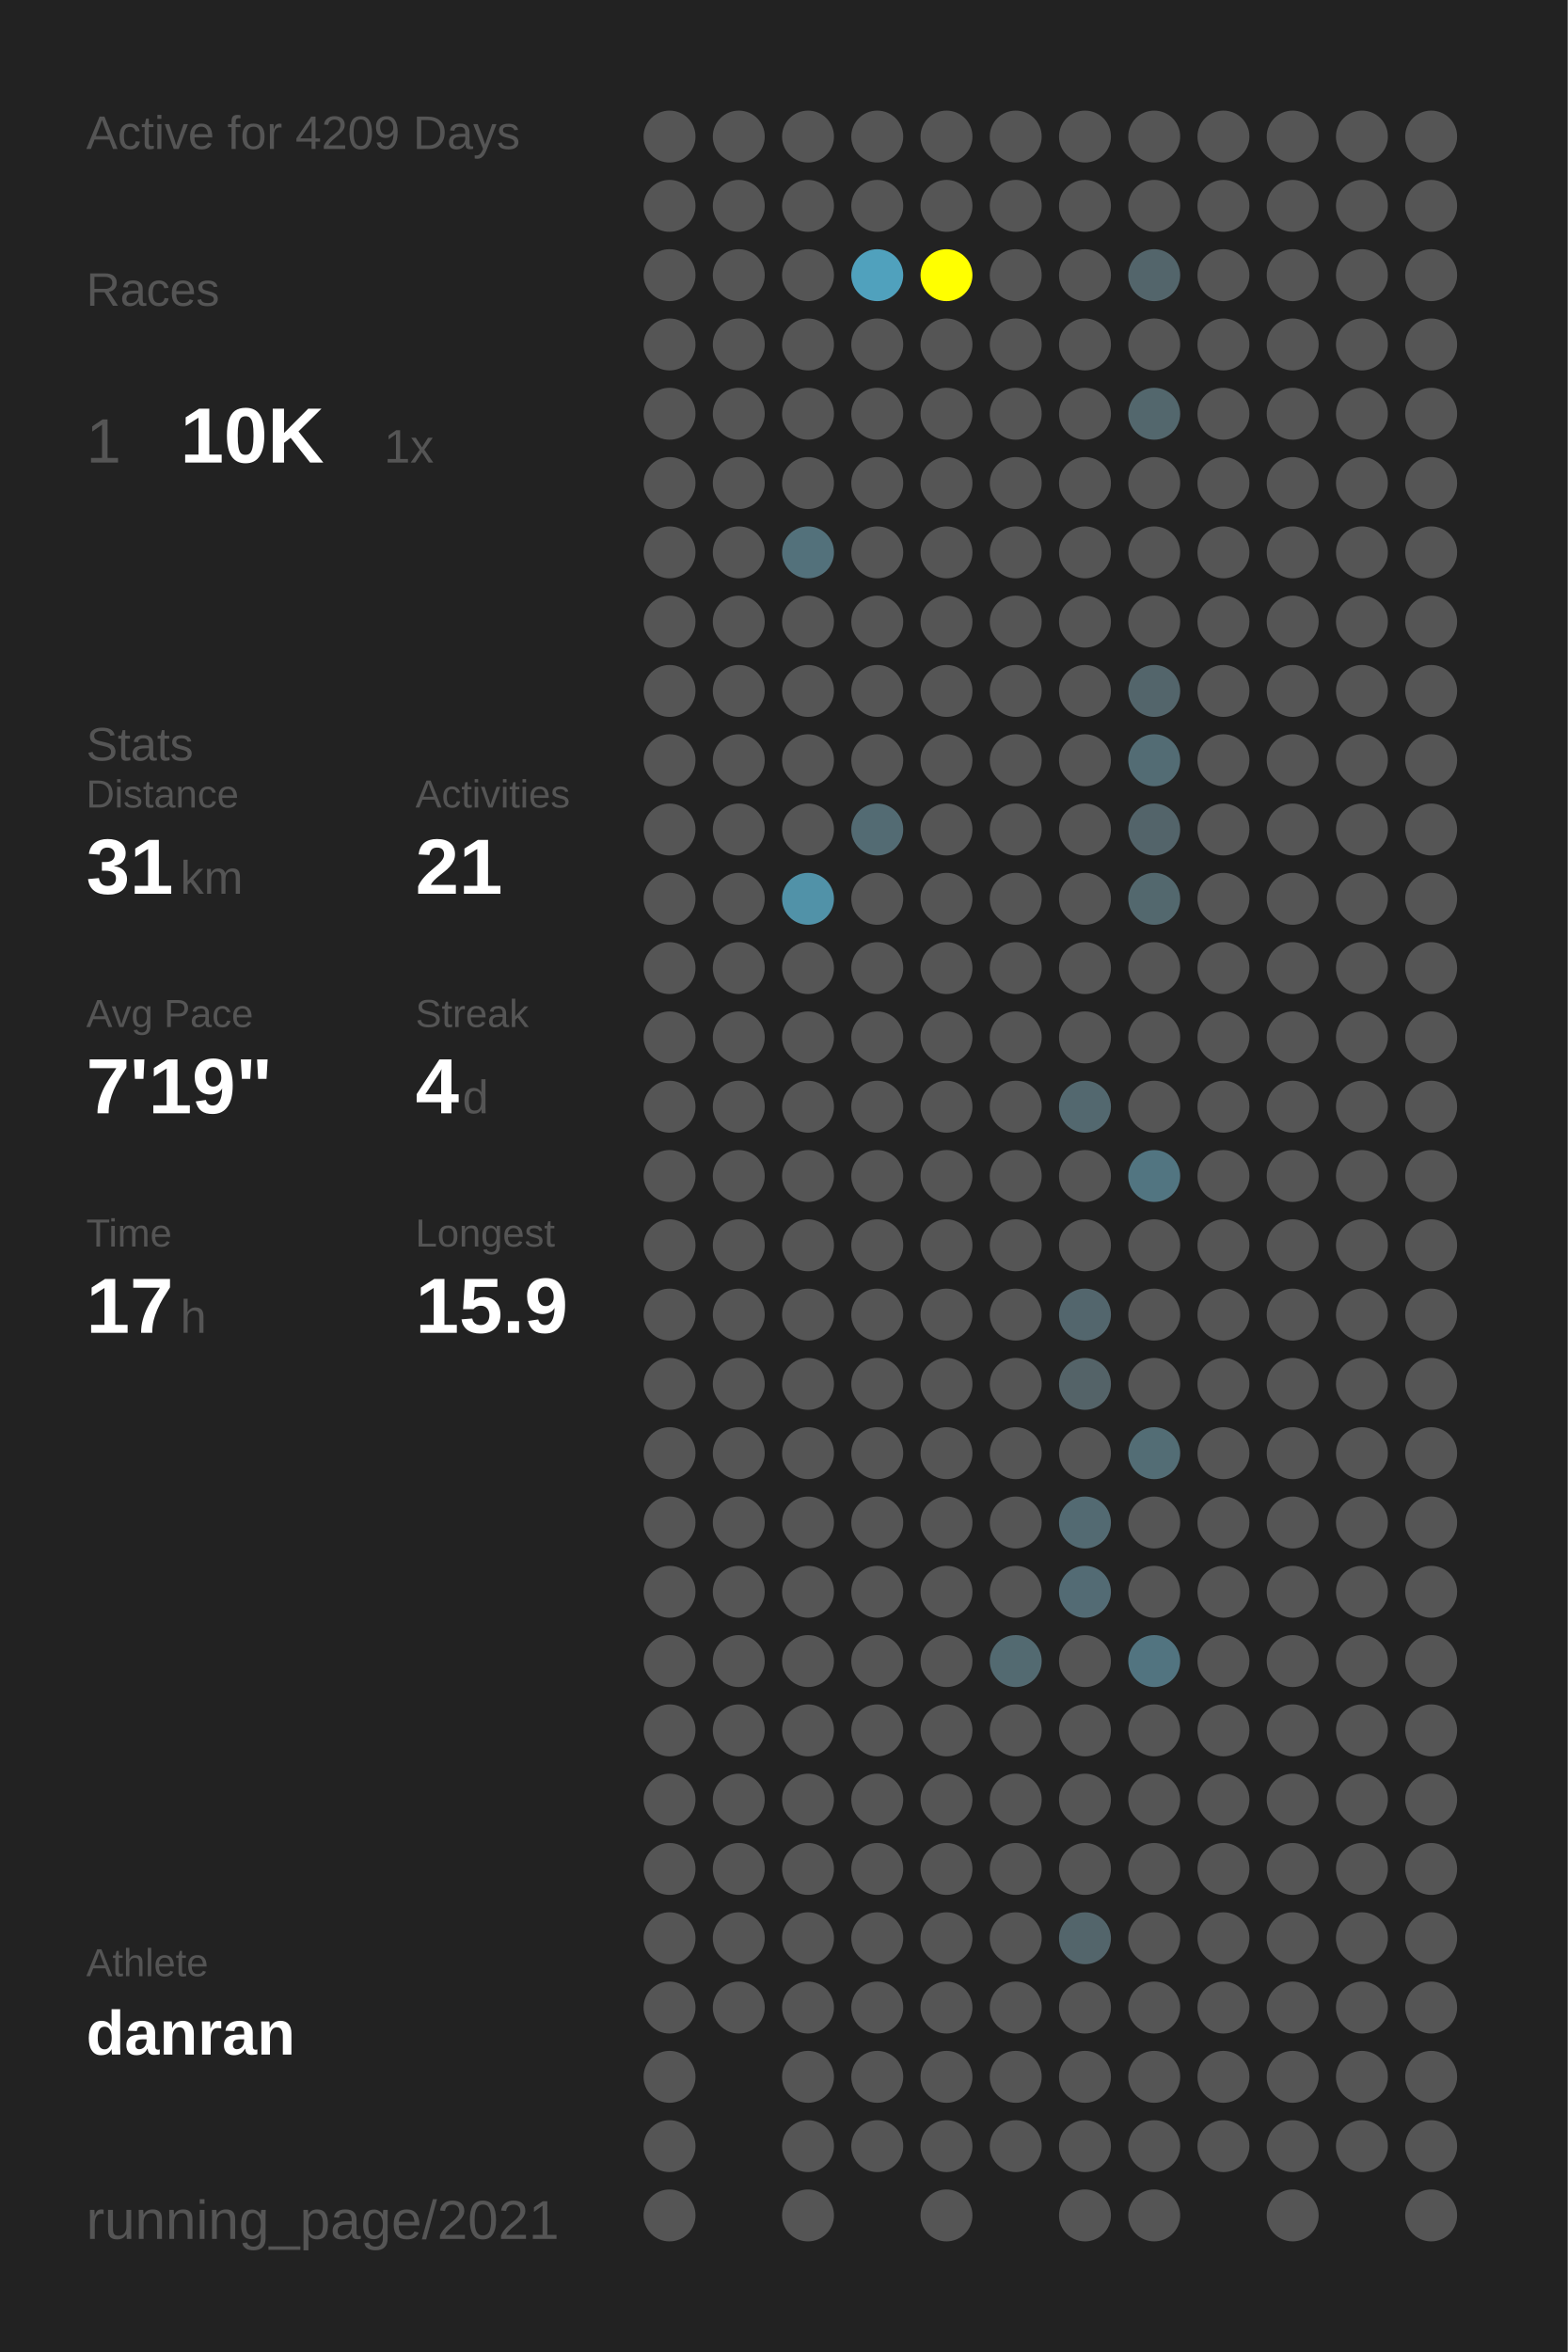
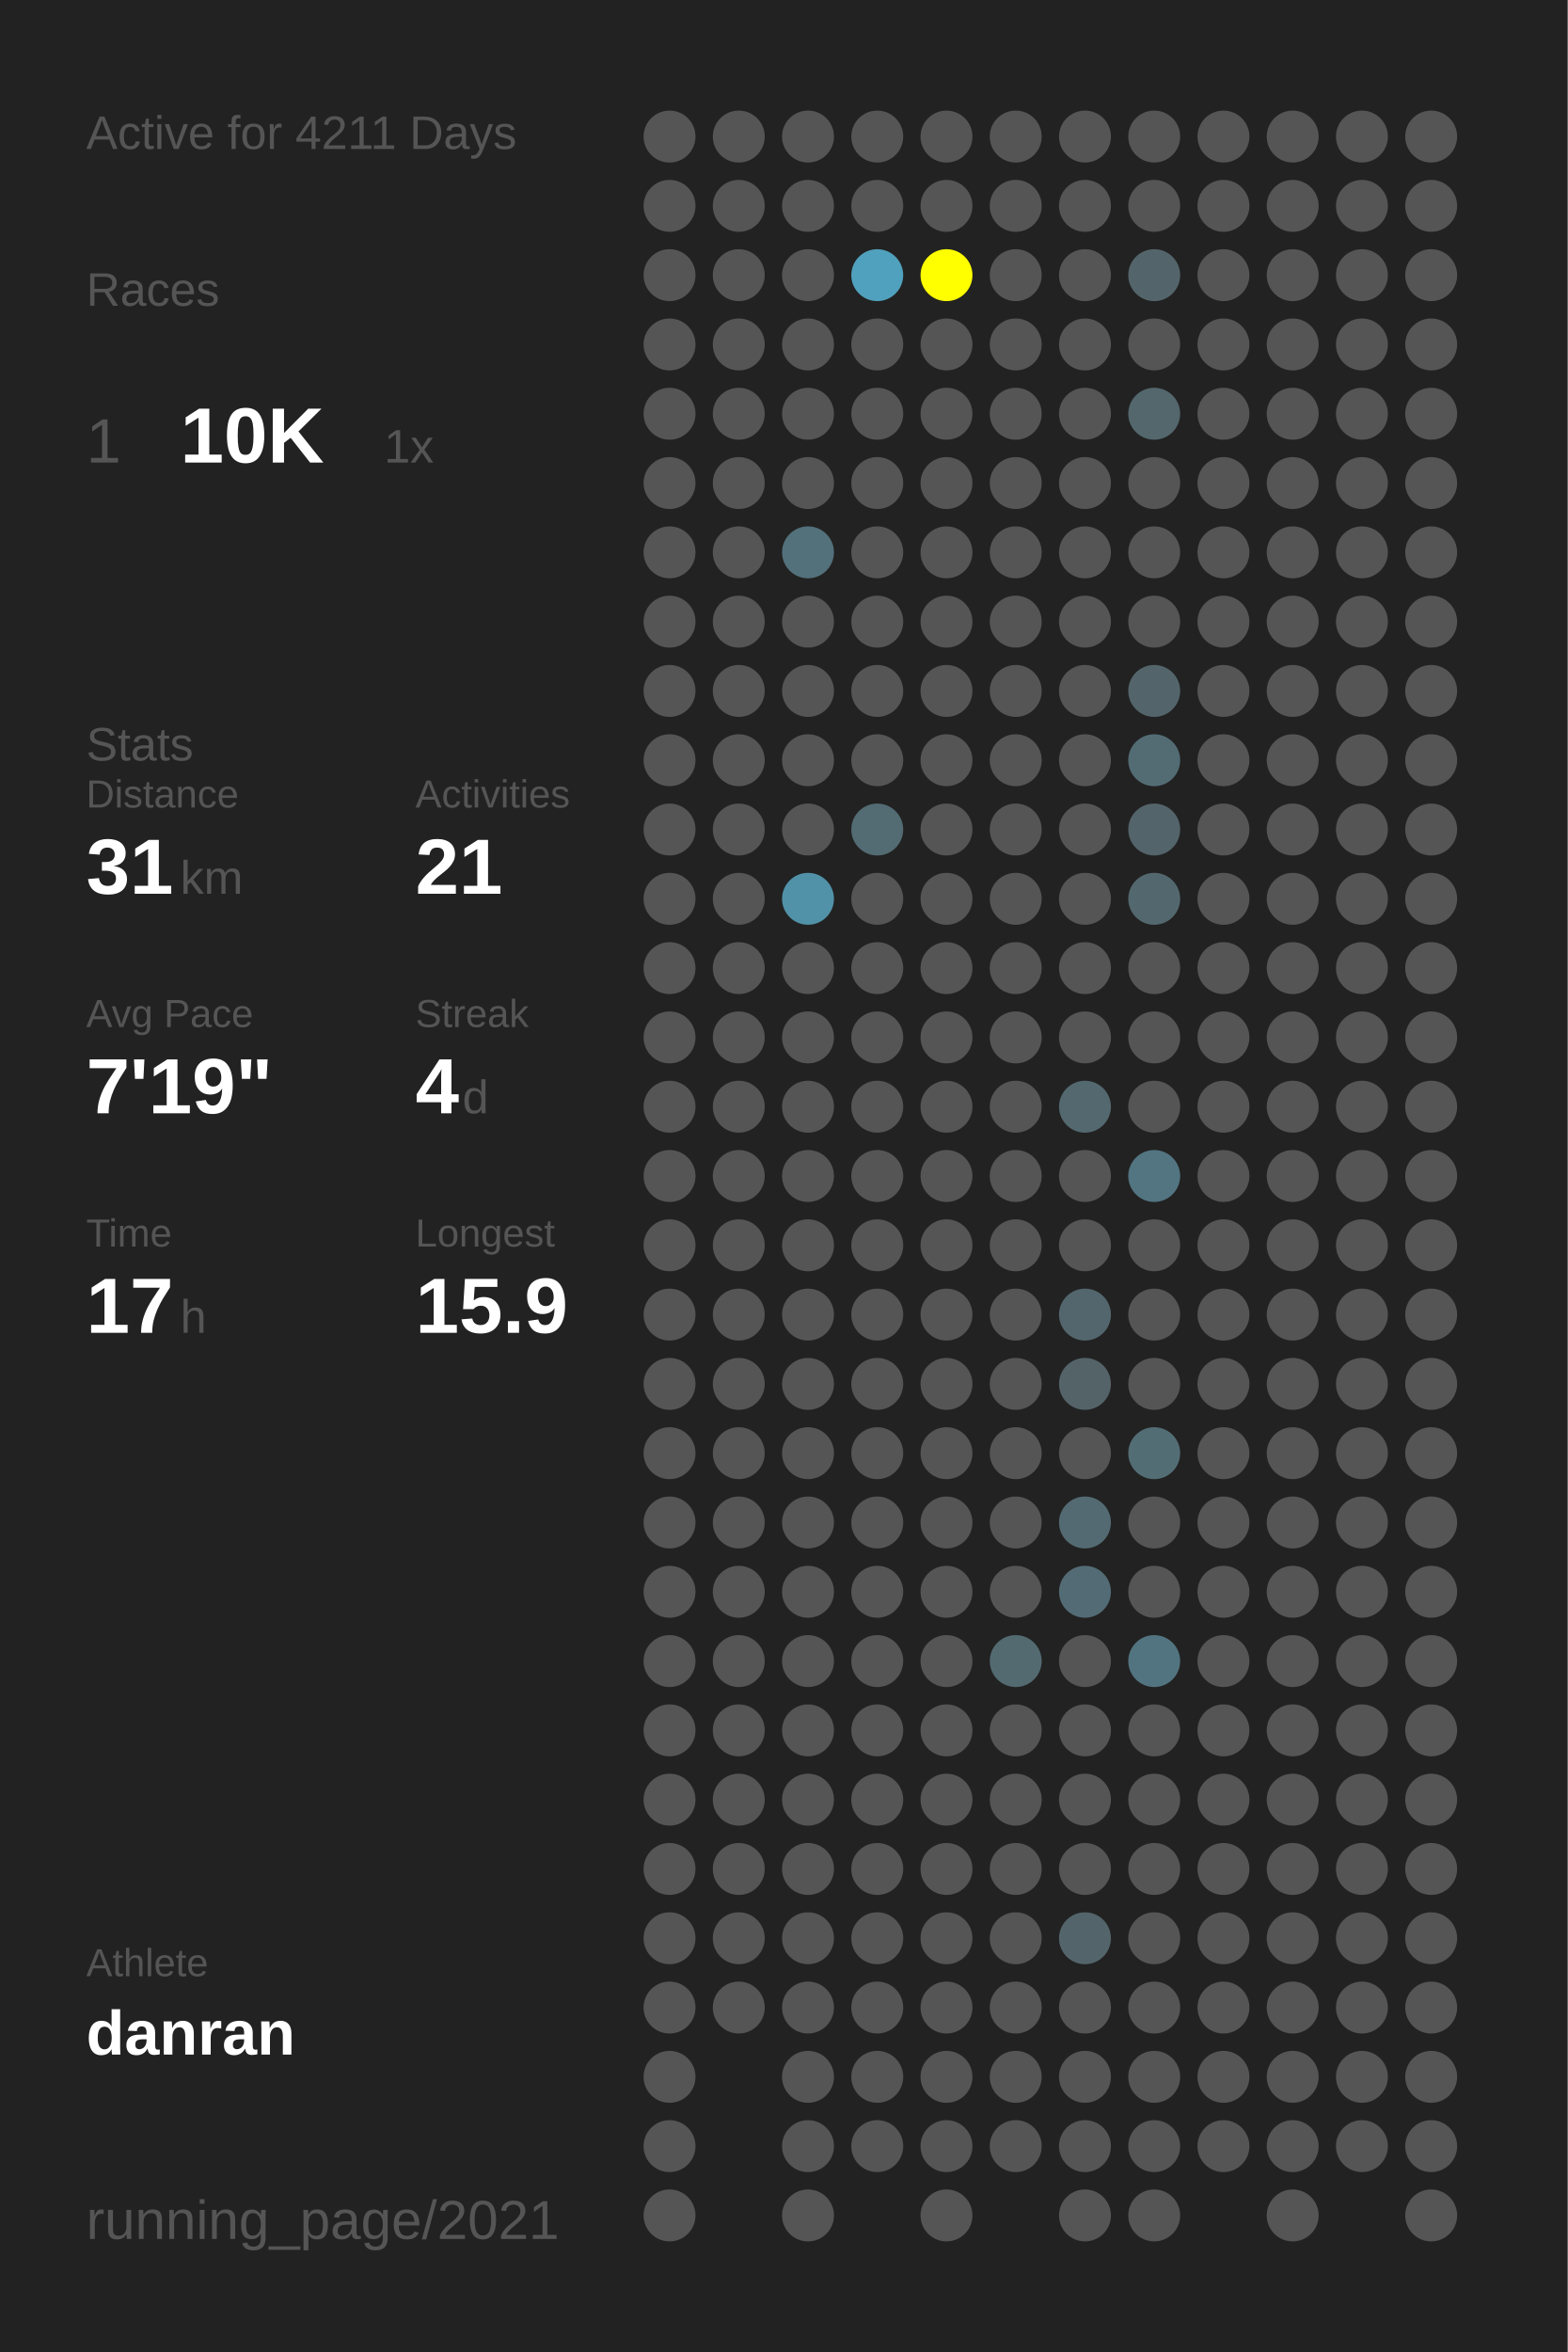
<svg xmlns="http://www.w3.org/2000/svg" baseProfile="full" height="300mm" version="1.1" viewBox="0,0,200,300" width="200mm">
  <defs />
  <rect fill="#222222" height="300" width="200" x="0" y="0" />
-   <text fill="#555555" style="font-size:6px; font-family:Arial;" x="11" y="19">Active for 4209 Days</text>
+   <text fill="#555555" style="font-size:6px; font-family:Arial;" x="11" y="19">Active for 4211 Days</text>
  <text fill="#555555" style="font-size:6px; font-family:Arial;" x="11" y="39">Races</text>
  <text fill="#555555" style="font-size:8px; font-family:Arial;" x="11" y="59">1</text>
  <text fill="#FFFFFF" style="font-size:10px; font-family:Arial; font-weight:bold;" x="23" y="59">10K</text>
  <text fill="#555555" style="font-size:6px; font-family:Arial;" x="49" y="59">1x</text>
  <text fill="#555555" style="font-size:6px; font-family:Arial;" x="11" y="97">Stats</text>
  <text fill="#555555" style="font-size:5px; font-family:Arial;" x="11" y="103">Distance</text>
  <text fill="#FFFFFF" style="font-size:10px; font-family:Arial; font-weight:bold;" x="11" y="114">31</text>
  <text fill="#555555" style="font-size:6px; font-family:Arial;" x="23" y="114">km</text>
  <text fill="#555555" style="font-size:5px; font-family:Arial;" x="53" y="103">Activities</text>
  <text fill="#FFFFFF" style="font-size:10px; font-family:Arial; font-weight:bold;" x="53" y="114">21</text>
  <text fill="#555555" style="font-size:5px; font-family:Arial;" x="11" y="131">Avg Pace</text>
  <text fill="#FFFFFF" style="font-size:10px; font-family:Arial; font-weight:bold;" x="11" y="142">7'19"</text>
  <text fill="#555555" style="font-size:5px; font-family:Arial;" x="53" y="131">Streak</text>
  <text fill="#FFFFFF" style="font-size:10px; font-family:Arial; font-weight:bold;" x="53" y="142">4</text>
  <text fill="#555555" style="font-size:6px; font-family:Arial;" x="59" y="142">d</text>
  <text fill="#555555" style="font-size:5px; font-family:Arial;" x="11" y="159">Time</text>
  <text fill="#FFFFFF" style="font-size:10px; font-family:Arial; font-weight:bold;" x="11" y="170">17</text>
  <text fill="#555555" style="font-size:6px; font-family:Arial;" x="23" y="170">h</text>
  <text fill="#555555" style="font-size:5px; font-family:Arial;" x="53" y="159">Longest</text>
  <text fill="#FFFFFF" style="font-size:10px; font-family:Arial; font-weight:bold;" x="53" y="170">15.9</text>
  <text fill="#555555" style="font-size:5px; font-family:Arial;" x="11" y="252.065">Athlete</text>
  <text fill="#FFFFFF" style="font-size:8px; font-family:Arial; font-weight:bold;" x="11" y="262.065">danran</text>
  <text fill="#555555" style="font-size:7px; font-family:Arial;" x="11" y="285.581">running_page/2021</text>
  <circle cx="85.417" cy="17.419" fill="#555555" r="3.312" />
  <circle cx="85.417" cy="26.258" fill="#555555" r="3.312" />
  <circle cx="85.417" cy="35.097" fill="#555555" r="3.312" />
  <circle cx="85.417" cy="43.935" fill="#555555" r="3.312" />
  <circle cx="85.417" cy="52.774" fill="#555555" r="3.312" />
  <circle cx="85.417" cy="61.613" fill="#555555" r="3.312" />
  <circle cx="85.417" cy="70.452" fill="#555555" r="3.312" />
  <circle cx="85.417" cy="79.29" fill="#555555" r="3.312" />
  <circle cx="85.417" cy="88.129" fill="#555555" r="3.312" />
  <circle cx="85.417" cy="96.968" fill="#555555" r="3.312" />
  <circle cx="85.417" cy="105.806" fill="#555555" r="3.312" />
  <circle cx="85.417" cy="114.645" fill="#555555" r="3.312" />
  <circle cx="85.417" cy="123.484" fill="#555555" r="3.312" />
  <circle cx="85.417" cy="132.323" fill="#555555" r="3.312" />
  <circle cx="85.417" cy="141.161" fill="#555555" r="3.312" />
  <circle cx="85.417" cy="150" fill="#555555" r="3.312" />
  <circle cx="85.417" cy="158.839" fill="#555555" r="3.312" />
  <circle cx="85.417" cy="167.677" fill="#555555" r="3.312" />
  <circle cx="85.417" cy="176.516" fill="#555555" r="3.312" />
  <circle cx="85.417" cy="185.355" fill="#555555" r="3.312" />
  <circle cx="85.417" cy="194.194" fill="#555555" r="3.312" />
  <circle cx="85.417" cy="203.032" fill="#555555" r="3.312" />
  <circle cx="85.417" cy="211.871" fill="#555555" r="3.312" />
  <circle cx="85.417" cy="220.71" fill="#555555" r="3.312" />
  <circle cx="85.417" cy="229.548" fill="#555555" r="3.312" />
  <circle cx="85.417" cy="238.387" fill="#555555" r="3.312" />
  <circle cx="85.417" cy="247.226" fill="#555555" r="3.312" />
  <circle cx="85.417" cy="256.065" fill="#555555" r="3.312" />
  <circle cx="85.417" cy="264.903" fill="#555555" r="3.312" />
  <circle cx="85.417" cy="273.742" fill="#555555" r="3.312" />
  <circle cx="85.417" cy="282.581" fill="#555555" r="3.312" />
  <circle cx="94.25" cy="17.419" fill="#555555" r="3.312" />
  <circle cx="94.25" cy="26.258" fill="#555555" r="3.312" />
  <circle cx="94.25" cy="35.097" fill="#555555" r="3.312" />
  <circle cx="94.25" cy="43.935" fill="#555555" r="3.312" />
  <circle cx="94.25" cy="52.774" fill="#555555" r="3.312" />
  <circle cx="94.25" cy="61.613" fill="#555555" r="3.312" />
  <circle cx="94.25" cy="70.452" fill="#555555" r="3.312" />
  <circle cx="94.25" cy="79.29" fill="#555555" r="3.312" />
  <circle cx="94.25" cy="88.129" fill="#555555" r="3.312" />
  <circle cx="94.25" cy="96.968" fill="#555555" r="3.312" />
  <circle cx="94.25" cy="105.806" fill="#555555" r="3.312" />
  <circle cx="94.25" cy="114.645" fill="#555555" r="3.312" />
  <circle cx="94.25" cy="123.484" fill="#555555" r="3.312" />
  <circle cx="94.25" cy="132.323" fill="#555555" r="3.312" />
  <circle cx="94.25" cy="141.161" fill="#555555" r="3.312" />
  <circle cx="94.25" cy="150" fill="#555555" r="3.312" />
  <circle cx="94.25" cy="158.839" fill="#555555" r="3.312" />
  <circle cx="94.25" cy="167.677" fill="#555555" r="3.312" />
  <circle cx="94.25" cy="176.516" fill="#555555" r="3.312" />
  <circle cx="94.25" cy="185.355" fill="#555555" r="3.312" />
  <circle cx="94.25" cy="194.194" fill="#555555" r="3.312" />
  <circle cx="94.25" cy="203.032" fill="#555555" r="3.312" />
  <circle cx="94.25" cy="211.871" fill="#555555" r="3.312" />
  <circle cx="94.25" cy="220.71" fill="#555555" r="3.312" />
  <circle cx="94.25" cy="229.548" fill="#555555" r="3.312" />
  <circle cx="94.25" cy="238.387" fill="#555555" r="3.312" />
  <circle cx="94.25" cy="247.226" fill="#555555" r="3.312" />
  <circle cx="94.25" cy="256.065" fill="#555555" r="3.312" />
  <circle cx="103.083" cy="17.419" fill="#555555" r="3.312" />
  <circle cx="103.083" cy="26.258" fill="#555555" r="3.312" />
  <circle cx="103.083" cy="35.097" fill="#555555" r="3.312" />
  <circle cx="103.083" cy="43.935" fill="#555555" r="3.312" />
  <circle cx="103.083" cy="52.774" fill="#555555" r="3.312" />
  <circle cx="103.083" cy="61.613" fill="#555555" r="3.312" />
  <circle cx="103.083" cy="70.452" fill="#53717b" r="3.312" />
  <circle cx="103.083" cy="79.29" fill="#555555" r="3.312" />
  <circle cx="103.083" cy="88.129" fill="#555555" r="3.312" />
  <circle cx="103.083" cy="96.968" fill="#555555" r="3.312" />
  <circle cx="103.083" cy="105.806" fill="#555555" r="3.312" />
  <circle cx="103.083" cy="114.645" fill="#5192a8" r="3.312" />
  <circle cx="103.083" cy="123.484" fill="#555555" r="3.312" />
  <circle cx="103.083" cy="132.323" fill="#555555" r="3.312" />
  <circle cx="103.083" cy="141.161" fill="#555555" r="3.312" />
  <circle cx="103.083" cy="150" fill="#555555" r="3.312" />
  <circle cx="103.083" cy="158.839" fill="#555555" r="3.312" />
  <circle cx="103.083" cy="167.677" fill="#555555" r="3.312" />
  <circle cx="103.083" cy="176.516" fill="#555555" r="3.312" />
  <circle cx="103.083" cy="185.355" fill="#555555" r="3.312" />
  <circle cx="103.083" cy="194.194" fill="#555555" r="3.312" />
  <circle cx="103.083" cy="203.032" fill="#555555" r="3.312" />
  <circle cx="103.083" cy="211.871" fill="#555555" r="3.312" />
  <circle cx="103.083" cy="220.71" fill="#555555" r="3.312" />
  <circle cx="103.083" cy="229.548" fill="#555555" r="3.312" />
  <circle cx="103.083" cy="238.387" fill="#555555" r="3.312" />
  <circle cx="103.083" cy="247.226" fill="#555555" r="3.312" />
  <circle cx="103.083" cy="256.065" fill="#555555" r="3.312" />
  <circle cx="103.083" cy="264.903" fill="#555555" r="3.312" />
  <circle cx="103.083" cy="273.742" fill="#555555" r="3.312" />
  <circle cx="103.083" cy="282.581" fill="#555555" r="3.312" />
  <circle cx="111.917" cy="17.419" fill="#555555" r="3.312" />
  <circle cx="111.917" cy="26.258" fill="#555555" r="3.312" />
  <circle cx="111.917" cy="35.097" fill="#50a1bd" r="3.312" />
  <circle cx="111.917" cy="43.935" fill="#555555" r="3.312" />
  <circle cx="111.917" cy="52.774" fill="#555555" r="3.312" />
  <circle cx="111.917" cy="61.613" fill="#555555" r="3.312" />
  <circle cx="111.917" cy="70.452" fill="#555555" r="3.312" />
  <circle cx="111.917" cy="79.29" fill="#555555" r="3.312" />
  <circle cx="111.917" cy="88.129" fill="#555555" r="3.312" />
  <circle cx="111.917" cy="96.968" fill="#555555" r="3.312" />
  <circle cx="111.917" cy="105.806" fill="#536b73" r="3.312" />
  <circle cx="111.917" cy="114.645" fill="#555555" r="3.312" />
  <circle cx="111.917" cy="123.484" fill="#555555" r="3.312" />
  <circle cx="111.917" cy="132.323" fill="#555555" r="3.312" />
  <circle cx="111.917" cy="141.161" fill="#555555" r="3.312" />
  <circle cx="111.917" cy="150" fill="#555555" r="3.312" />
  <circle cx="111.917" cy="158.839" fill="#555555" r="3.312" />
  <circle cx="111.917" cy="167.677" fill="#555555" r="3.312" />
  <circle cx="111.917" cy="176.516" fill="#555555" r="3.312" />
  <circle cx="111.917" cy="185.355" fill="#555555" r="3.312" />
  <circle cx="111.917" cy="194.194" fill="#555555" r="3.312" />
  <circle cx="111.917" cy="203.032" fill="#555555" r="3.312" />
  <circle cx="111.917" cy="211.871" fill="#555555" r="3.312" />
  <circle cx="111.917" cy="220.71" fill="#555555" r="3.312" />
  <circle cx="111.917" cy="229.548" fill="#555555" r="3.312" />
  <circle cx="111.917" cy="238.387" fill="#555555" r="3.312" />
  <circle cx="111.917" cy="247.226" fill="#555555" r="3.312" />
  <circle cx="111.917" cy="256.065" fill="#555555" r="3.312" />
  <circle cx="111.917" cy="264.903" fill="#555555" r="3.312" />
  <circle cx="111.917" cy="273.742" fill="#555555" r="3.312" />
  <circle cx="120.75" cy="17.419" fill="#555555" r="3.312" />
  <circle cx="120.75" cy="26.258" fill="#555555" r="3.312" />
  <circle cx="120.75" cy="35.097" fill="#FFFF00" r="3.312" />
  <circle cx="120.75" cy="43.935" fill="#555555" r="3.312" />
  <circle cx="120.75" cy="52.774" fill="#555555" r="3.312" />
  <circle cx="120.75" cy="61.613" fill="#555555" r="3.312" />
  <circle cx="120.75" cy="70.452" fill="#555555" r="3.312" />
  <circle cx="120.75" cy="79.29" fill="#555555" r="3.312" />
  <circle cx="120.75" cy="88.129" fill="#555555" r="3.312" />
  <circle cx="120.75" cy="96.968" fill="#555555" r="3.312" />
  <circle cx="120.75" cy="105.806" fill="#555555" r="3.312" />
  <circle cx="120.75" cy="114.645" fill="#555555" r="3.312" />
  <circle cx="120.75" cy="123.484" fill="#555555" r="3.312" />
  <circle cx="120.75" cy="132.323" fill="#555555" r="3.312" />
  <circle cx="120.75" cy="141.161" fill="#555555" r="3.312" />
  <circle cx="120.75" cy="150" fill="#555555" r="3.312" />
  <circle cx="120.75" cy="158.839" fill="#555555" r="3.312" />
  <circle cx="120.75" cy="167.677" fill="#555555" r="3.312" />
  <circle cx="120.75" cy="176.516" fill="#555555" r="3.312" />
  <circle cx="120.75" cy="185.355" fill="#555555" r="3.312" />
  <circle cx="120.75" cy="194.194" fill="#555555" r="3.312" />
  <circle cx="120.75" cy="203.032" fill="#555555" r="3.312" />
  <circle cx="120.75" cy="211.871" fill="#555555" r="3.312" />
  <circle cx="120.75" cy="220.71" fill="#555555" r="3.312" />
  <circle cx="120.75" cy="229.548" fill="#555555" r="3.312" />
  <circle cx="120.75" cy="238.387" fill="#555555" r="3.312" />
  <circle cx="120.75" cy="247.226" fill="#555555" r="3.312" />
  <circle cx="120.75" cy="256.065" fill="#555555" r="3.312" />
  <circle cx="120.75" cy="264.903" fill="#555555" r="3.312" />
  <circle cx="120.75" cy="273.742" fill="#555555" r="3.312" />
  <circle cx="120.75" cy="282.581" fill="#555555" r="3.312" />
  <circle cx="129.583" cy="17.419" fill="#555555" r="3.312" />
  <circle cx="129.583" cy="26.258" fill="#555555" r="3.312" />
  <circle cx="129.583" cy="35.097" fill="#555555" r="3.312" />
  <circle cx="129.583" cy="43.935" fill="#555555" r="3.312" />
  <circle cx="129.583" cy="52.774" fill="#555555" r="3.312" />
  <circle cx="129.583" cy="61.613" fill="#555555" r="3.312" />
  <circle cx="129.583" cy="70.452" fill="#555555" r="3.312" />
  <circle cx="129.583" cy="79.29" fill="#555555" r="3.312" />
  <circle cx="129.583" cy="88.129" fill="#555555" r="3.312" />
  <circle cx="129.583" cy="96.968" fill="#555555" r="3.312" />
  <circle cx="129.583" cy="105.806" fill="#555555" r="3.312" />
  <circle cx="129.583" cy="114.645" fill="#555555" r="3.312" />
  <circle cx="129.583" cy="123.484" fill="#555555" r="3.312" />
  <circle cx="129.583" cy="132.323" fill="#555555" r="3.312" />
  <circle cx="129.583" cy="141.161" fill="#555555" r="3.312" />
  <circle cx="129.583" cy="150" fill="#555555" r="3.312" />
  <circle cx="129.583" cy="158.839" fill="#555555" r="3.312" />
  <circle cx="129.583" cy="167.677" fill="#555555" r="3.312" />
  <circle cx="129.583" cy="176.516" fill="#555555" r="3.312" />
  <circle cx="129.583" cy="185.355" fill="#555555" r="3.312" />
  <circle cx="129.583" cy="194.194" fill="#555555" r="3.312" />
  <circle cx="129.583" cy="203.032" fill="#555555" r="3.312" />
  <circle cx="129.583" cy="211.871" fill="#536a71" r="3.312" />
  <circle cx="129.583" cy="220.71" fill="#555555" r="3.312" />
  <circle cx="129.583" cy="229.548" fill="#555555" r="3.312" />
  <circle cx="129.583" cy="238.387" fill="#555555" r="3.312" />
  <circle cx="129.583" cy="247.226" fill="#555555" r="3.312" />
  <circle cx="129.583" cy="256.065" fill="#555555" r="3.312" />
  <circle cx="129.583" cy="264.903" fill="#555555" r="3.312" />
  <circle cx="129.583" cy="273.742" fill="#555555" r="3.312" />
  <circle cx="138.417" cy="17.419" fill="#555555" r="3.312" />
  <circle cx="138.417" cy="26.258" fill="#555555" r="3.312" />
  <circle cx="138.417" cy="35.097" fill="#555555" r="3.312" />
  <circle cx="138.417" cy="43.935" fill="#555555" r="3.312" />
  <circle cx="138.417" cy="52.774" fill="#555555" r="3.312" />
  <circle cx="138.417" cy="61.613" fill="#555555" r="3.312" />
  <circle cx="138.417" cy="70.452" fill="#555555" r="3.312" />
  <circle cx="138.417" cy="79.29" fill="#555555" r="3.312" />
  <circle cx="138.417" cy="88.129" fill="#555555" r="3.312" />
  <circle cx="138.417" cy="96.968" fill="#555555" r="3.312" />
  <circle cx="138.417" cy="105.806" fill="#555555" r="3.312" />
  <circle cx="138.417" cy="114.645" fill="#555555" r="3.312" />
  <circle cx="138.417" cy="123.484" fill="#555555" r="3.312" />
  <circle cx="138.417" cy="132.323" fill="#555555" r="3.312" />
  <circle cx="138.417" cy="141.161" fill="#53686f" r="3.312" />
  <circle cx="138.417" cy="150" fill="#555555" r="3.312" />
  <circle cx="138.417" cy="158.839" fill="#555555" r="3.312" />
  <circle cx="138.417" cy="167.677" fill="#53666d" r="3.312" />
  <circle cx="138.417" cy="176.516" fill="#546368" r="3.312" />
  <circle cx="138.417" cy="185.355" fill="#555555" r="3.312" />
  <circle cx="138.417" cy="194.194" fill="#536a72" r="3.312" />
  <circle cx="138.417" cy="203.032" fill="#536b74" r="3.312" />
  <circle cx="138.417" cy="211.871" fill="#555555" r="3.312" />
  <circle cx="138.417" cy="220.71" fill="#555555" r="3.312" />
  <circle cx="138.417" cy="229.548" fill="#555555" r="3.312" />
  <circle cx="138.417" cy="238.387" fill="#555555" r="3.312" />
  <circle cx="138.417" cy="247.226" fill="#53656b" r="3.312" />
  <circle cx="138.417" cy="256.065" fill="#555555" r="3.312" />
  <circle cx="138.417" cy="264.903" fill="#555555" r="3.312" />
  <circle cx="138.417" cy="273.742" fill="#555555" r="3.312" />
  <circle cx="138.417" cy="282.581" fill="#555555" r="3.312" />
  <circle cx="147.25" cy="17.419" fill="#555555" r="3.312" />
  <circle cx="147.25" cy="26.258" fill="#555555" r="3.312" />
  <circle cx="147.25" cy="35.097" fill="#53656b" r="3.312" />
  <circle cx="147.25" cy="43.935" fill="#555555" r="3.312" />
  <circle cx="147.25" cy="52.774" fill="#53676d" r="3.312" />
  <circle cx="147.25" cy="61.613" fill="#555555" r="3.312" />
  <circle cx="147.25" cy="70.452" fill="#555555" r="3.312" />
  <circle cx="147.25" cy="79.29" fill="#555555" r="3.312" />
  <circle cx="147.25" cy="88.129" fill="#53656b" r="3.312" />
  <circle cx="147.25" cy="96.968" fill="#536c74" r="3.312" />
  <circle cx="147.25" cy="105.806" fill="#53646a" r="3.312" />
  <circle cx="147.25" cy="114.645" fill="#53686e" r="3.312" />
  <circle cx="147.25" cy="123.484" fill="#555555" r="3.312" />
  <circle cx="147.25" cy="132.323" fill="#555555" r="3.312" />
  <circle cx="147.25" cy="141.161" fill="#555555" r="3.312" />
  <circle cx="147.25" cy="150" fill="#527581" r="3.312" />
  <circle cx="147.25" cy="158.839" fill="#555555" r="3.312" />
  <circle cx="147.25" cy="167.677" fill="#555555" r="3.312" />
  <circle cx="147.25" cy="176.516" fill="#555555" r="3.312" />
  <circle cx="147.25" cy="185.355" fill="#536d75" r="3.312" />
  <circle cx="147.25" cy="194.194" fill="#555555" r="3.312" />
  <circle cx="147.25" cy="203.032" fill="#555555" r="3.312" />
  <circle cx="147.25" cy="211.871" fill="#527480" r="3.312" />
  <circle cx="147.25" cy="220.71" fill="#555555" r="3.312" />
  <circle cx="147.25" cy="229.548" fill="#555555" r="3.312" />
  <circle cx="147.25" cy="238.387" fill="#555555" r="3.312" />
  <circle cx="147.25" cy="247.226" fill="#555555" r="3.312" />
  <circle cx="147.25" cy="256.065" fill="#555555" r="3.312" />
  <circle cx="147.25" cy="264.903" fill="#555555" r="3.312" />
  <circle cx="147.25" cy="273.742" fill="#555555" r="3.312" />
  <circle cx="147.25" cy="282.581" fill="#555555" r="3.312" />
  <circle cx="156.083" cy="17.419" fill="#555555" r="3.312" />
  <circle cx="156.083" cy="26.258" fill="#555555" r="3.312" />
  <circle cx="156.083" cy="35.097" fill="#555555" r="3.312" />
  <circle cx="156.083" cy="43.935" fill="#555555" r="3.312" />
  <circle cx="156.083" cy="52.774" fill="#555555" r="3.312" />
  <circle cx="156.083" cy="61.613" fill="#555555" r="3.312" />
  <circle cx="156.083" cy="70.452" fill="#555555" r="3.312" />
  <circle cx="156.083" cy="79.29" fill="#555555" r="3.312" />
  <circle cx="156.083" cy="88.129" fill="#555555" r="3.312" />
  <circle cx="156.083" cy="96.968" fill="#555555" r="3.312" />
  <circle cx="156.083" cy="105.806" fill="#555555" r="3.312" />
  <circle cx="156.083" cy="114.645" fill="#555555" r="3.312" />
  <circle cx="156.083" cy="123.484" fill="#555555" r="3.312" />
  <circle cx="156.083" cy="132.323" fill="#555555" r="3.312" />
  <circle cx="156.083" cy="141.161" fill="#555555" r="3.312" />
  <circle cx="156.083" cy="150" fill="#555555" r="3.312" />
  <circle cx="156.083" cy="158.839" fill="#555555" r="3.312" />
  <circle cx="156.083" cy="167.677" fill="#555555" r="3.312" />
  <circle cx="156.083" cy="176.516" fill="#555555" r="3.312" />
  <circle cx="156.083" cy="185.355" fill="#555555" r="3.312" />
  <circle cx="156.083" cy="194.194" fill="#555555" r="3.312" />
  <circle cx="156.083" cy="203.032" fill="#555555" r="3.312" />
  <circle cx="156.083" cy="211.871" fill="#555555" r="3.312" />
  <circle cx="156.083" cy="220.71" fill="#555555" r="3.312" />
  <circle cx="156.083" cy="229.548" fill="#555555" r="3.312" />
  <circle cx="156.083" cy="238.387" fill="#555555" r="3.312" />
  <circle cx="156.083" cy="247.226" fill="#555555" r="3.312" />
  <circle cx="156.083" cy="256.065" fill="#555555" r="3.312" />
  <circle cx="156.083" cy="264.903" fill="#555555" r="3.312" />
  <circle cx="156.083" cy="273.742" fill="#555555" r="3.312" />
  <circle cx="164.917" cy="17.419" fill="#555555" r="3.312" />
  <circle cx="164.917" cy="26.258" fill="#555555" r="3.312" />
  <circle cx="164.917" cy="35.097" fill="#555555" r="3.312" />
  <circle cx="164.917" cy="43.935" fill="#555555" r="3.312" />
  <circle cx="164.917" cy="52.774" fill="#555555" r="3.312" />
  <circle cx="164.917" cy="61.613" fill="#555555" r="3.312" />
  <circle cx="164.917" cy="70.452" fill="#555555" r="3.312" />
  <circle cx="164.917" cy="79.29" fill="#555555" r="3.312" />
  <circle cx="164.917" cy="88.129" fill="#555555" r="3.312" />
  <circle cx="164.917" cy="96.968" fill="#555555" r="3.312" />
  <circle cx="164.917" cy="105.806" fill="#555555" r="3.312" />
  <circle cx="164.917" cy="114.645" fill="#555555" r="3.312" />
  <circle cx="164.917" cy="123.484" fill="#555555" r="3.312" />
  <circle cx="164.917" cy="132.323" fill="#555555" r="3.312" />
  <circle cx="164.917" cy="141.161" fill="#555555" r="3.312" />
  <circle cx="164.917" cy="150" fill="#555555" r="3.312" />
  <circle cx="164.917" cy="158.839" fill="#555555" r="3.312" />
  <circle cx="164.917" cy="167.677" fill="#555555" r="3.312" />
  <circle cx="164.917" cy="176.516" fill="#555555" r="3.312" />
  <circle cx="164.917" cy="185.355" fill="#555555" r="3.312" />
  <circle cx="164.917" cy="194.194" fill="#555555" r="3.312" />
  <circle cx="164.917" cy="203.032" fill="#555555" r="3.312" />
  <circle cx="164.917" cy="211.871" fill="#555555" r="3.312" />
  <circle cx="164.917" cy="220.71" fill="#555555" r="3.312" />
  <circle cx="164.917" cy="229.548" fill="#555555" r="3.312" />
  <circle cx="164.917" cy="238.387" fill="#555555" r="3.312" />
  <circle cx="164.917" cy="247.226" fill="#555555" r="3.312" />
  <circle cx="164.917" cy="256.065" fill="#555555" r="3.312" />
  <circle cx="164.917" cy="264.903" fill="#555555" r="3.312" />
  <circle cx="164.917" cy="273.742" fill="#555555" r="3.312" />
  <circle cx="164.917" cy="282.581" fill="#555555" r="3.312" />
  <circle cx="173.75" cy="17.419" fill="#555555" r="3.312" />
  <circle cx="173.75" cy="26.258" fill="#555555" r="3.312" />
  <circle cx="173.75" cy="35.097" fill="#555555" r="3.312" />
  <circle cx="173.75" cy="43.935" fill="#555555" r="3.312" />
  <circle cx="173.75" cy="52.774" fill="#555555" r="3.312" />
  <circle cx="173.75" cy="61.613" fill="#555555" r="3.312" />
  <circle cx="173.75" cy="70.452" fill="#555555" r="3.312" />
  <circle cx="173.75" cy="79.29" fill="#555555" r="3.312" />
  <circle cx="173.75" cy="88.129" fill="#555555" r="3.312" />
  <circle cx="173.75" cy="96.968" fill="#555555" r="3.312" />
  <circle cx="173.75" cy="105.806" fill="#555555" r="3.312" />
  <circle cx="173.75" cy="114.645" fill="#555555" r="3.312" />
  <circle cx="173.75" cy="123.484" fill="#555555" r="3.312" />
  <circle cx="173.75" cy="132.323" fill="#555555" r="3.312" />
  <circle cx="173.75" cy="141.161" fill="#555555" r="3.312" />
  <circle cx="173.75" cy="150" fill="#555555" r="3.312" />
  <circle cx="173.75" cy="158.839" fill="#555555" r="3.312" />
  <circle cx="173.75" cy="167.677" fill="#555555" r="3.312" />
  <circle cx="173.75" cy="176.516" fill="#555555" r="3.312" />
  <circle cx="173.75" cy="185.355" fill="#555555" r="3.312" />
  <circle cx="173.75" cy="194.194" fill="#555555" r="3.312" />
  <circle cx="173.75" cy="203.032" fill="#555555" r="3.312" />
  <circle cx="173.75" cy="211.871" fill="#555555" r="3.312" />
  <circle cx="173.75" cy="220.71" fill="#555555" r="3.312" />
  <circle cx="173.75" cy="229.548" fill="#555555" r="3.312" />
  <circle cx="173.75" cy="238.387" fill="#555555" r="3.312" />
  <circle cx="173.75" cy="247.226" fill="#555555" r="3.312" />
  <circle cx="173.75" cy="256.065" fill="#555555" r="3.312" />
  <circle cx="173.75" cy="264.903" fill="#555555" r="3.312" />
  <circle cx="173.75" cy="273.742" fill="#555555" r="3.312" />
  <circle cx="182.583" cy="17.419" fill="#555555" r="3.312" />
  <circle cx="182.583" cy="26.258" fill="#555555" r="3.312" />
  <circle cx="182.583" cy="35.097" fill="#555555" r="3.312" />
  <circle cx="182.583" cy="43.935" fill="#555555" r="3.312" />
  <circle cx="182.583" cy="52.774" fill="#555555" r="3.312" />
  <circle cx="182.583" cy="61.613" fill="#555555" r="3.312" />
  <circle cx="182.583" cy="70.452" fill="#555555" r="3.312" />
  <circle cx="182.583" cy="79.29" fill="#555555" r="3.312" />
  <circle cx="182.583" cy="88.129" fill="#555555" r="3.312" />
  <circle cx="182.583" cy="96.968" fill="#555555" r="3.312" />
  <circle cx="182.583" cy="105.806" fill="#555555" r="3.312" />
  <circle cx="182.583" cy="114.645" fill="#555555" r="3.312" />
  <circle cx="182.583" cy="123.484" fill="#555555" r="3.312" />
  <circle cx="182.583" cy="132.323" fill="#555555" r="3.312" />
  <circle cx="182.583" cy="141.161" fill="#555555" r="3.312" />
  <circle cx="182.583" cy="150" fill="#555555" r="3.312" />
  <circle cx="182.583" cy="158.839" fill="#555555" r="3.312" />
  <circle cx="182.583" cy="167.677" fill="#555555" r="3.312" />
  <circle cx="182.583" cy="176.516" fill="#555555" r="3.312" />
  <circle cx="182.583" cy="185.355" fill="#555555" r="3.312" />
  <circle cx="182.583" cy="194.194" fill="#555555" r="3.312" />
  <circle cx="182.583" cy="203.032" fill="#555555" r="3.312" />
  <circle cx="182.583" cy="211.871" fill="#555555" r="3.312" />
  <circle cx="182.583" cy="220.71" fill="#555555" r="3.312" />
  <circle cx="182.583" cy="229.548" fill="#555555" r="3.312" />
  <circle cx="182.583" cy="238.387" fill="#555555" r="3.312" />
  <circle cx="182.583" cy="247.226" fill="#555555" r="3.312" />
  <circle cx="182.583" cy="256.065" fill="#555555" r="3.312" />
  <circle cx="182.583" cy="264.903" fill="#555555" r="3.312" />
  <circle cx="182.583" cy="273.742" fill="#555555" r="3.312" />
  <circle cx="182.583" cy="282.581" fill="#555555" r="3.312" />
</svg>
